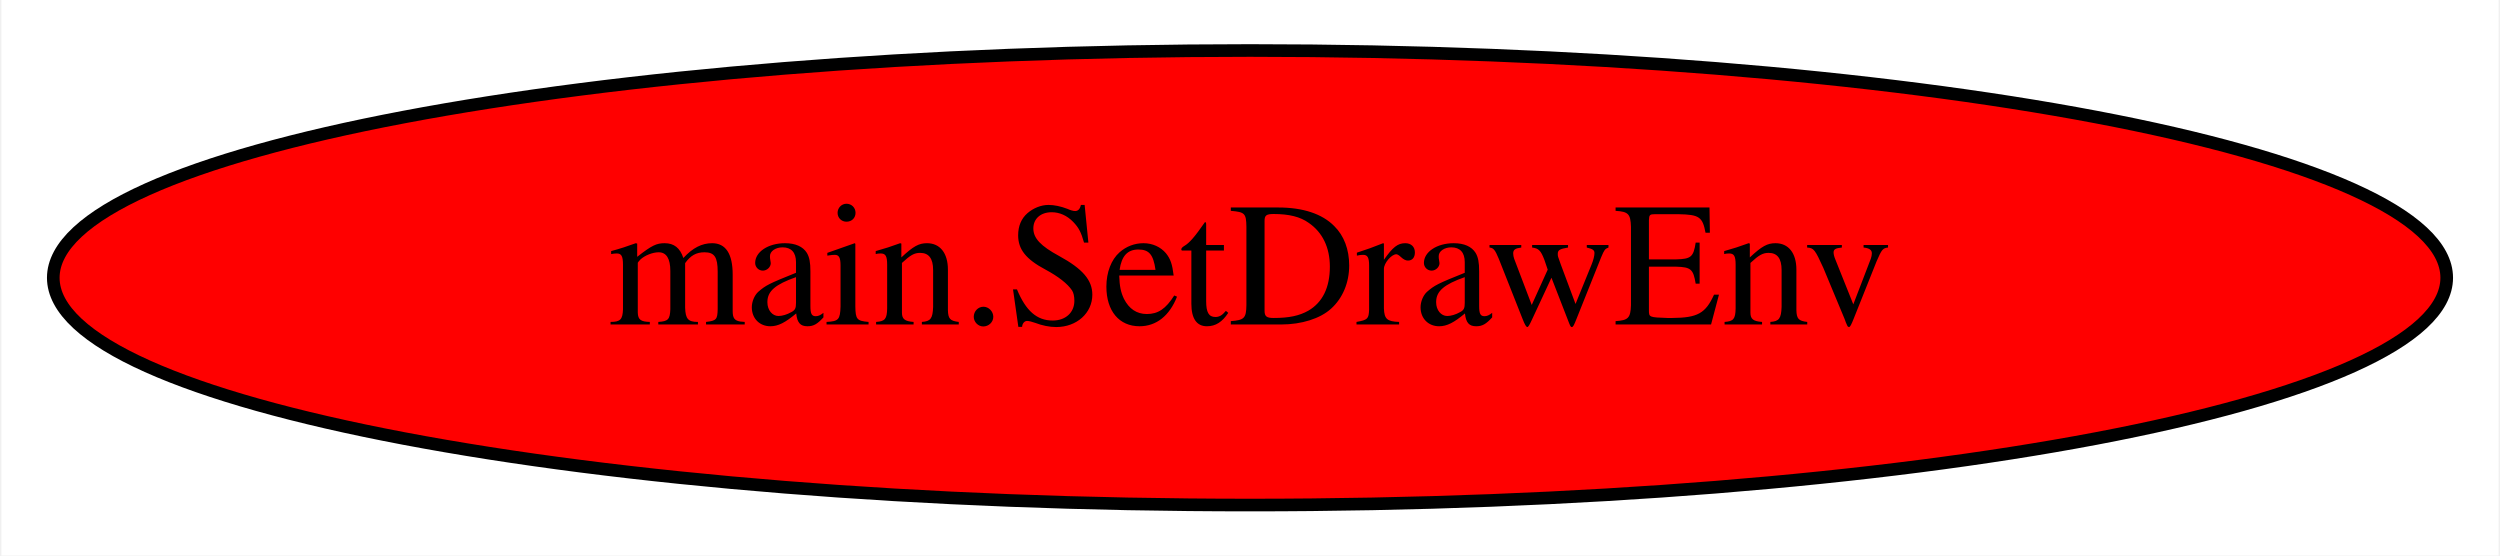
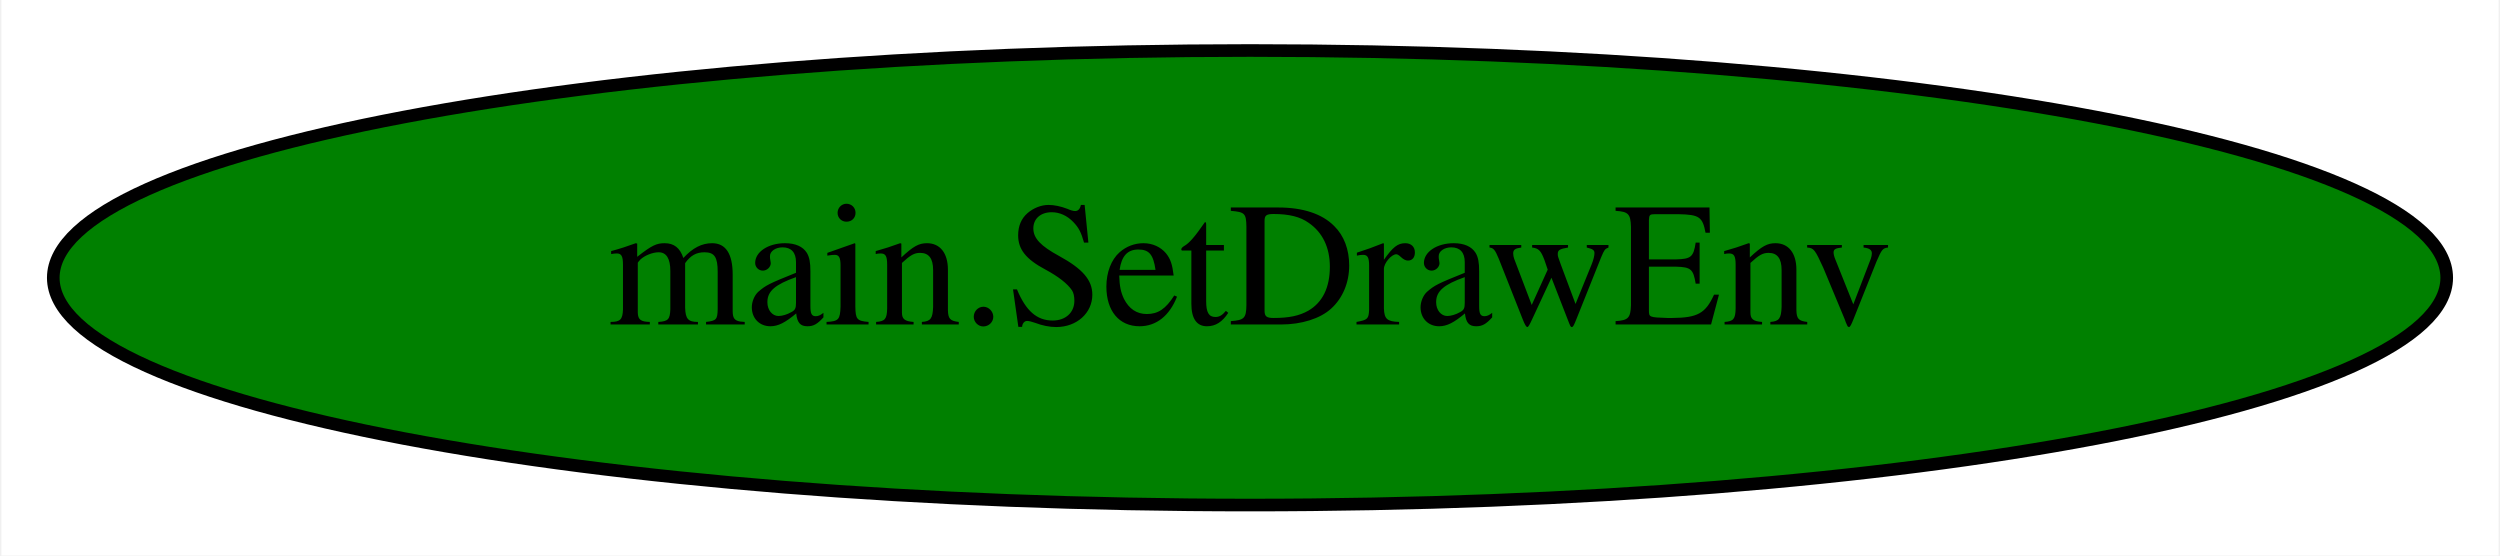
<svg xmlns="http://www.w3.org/2000/svg" width="198pt" height="44pt" viewBox="0.00 0.00 197.78 44.00">
  <g id="graph0" class="graph" transform="scale(1 1) rotate(0) translate(4 40)">
    <polygon fill="white" stroke="transparent" points="-4,4 -4,-40 193.78,-40 193.78,4 -4,4" />
    <g id="node1" class="node">
-       <ellipse fill="red" stroke="black" cx="94.89" cy="-18" rx="94.78" ry="18" />
+       <ellipse fill="green" stroke="black" cx="94.89" cy="-18" rx="94.78" ry="18" />
      <text text-anchor="middle" x="94.89" y="-14.3" font-family="Times,serif" font-size="14.00">main.SetDrawEnv</text>
    </g>
  </g>
</svg>
